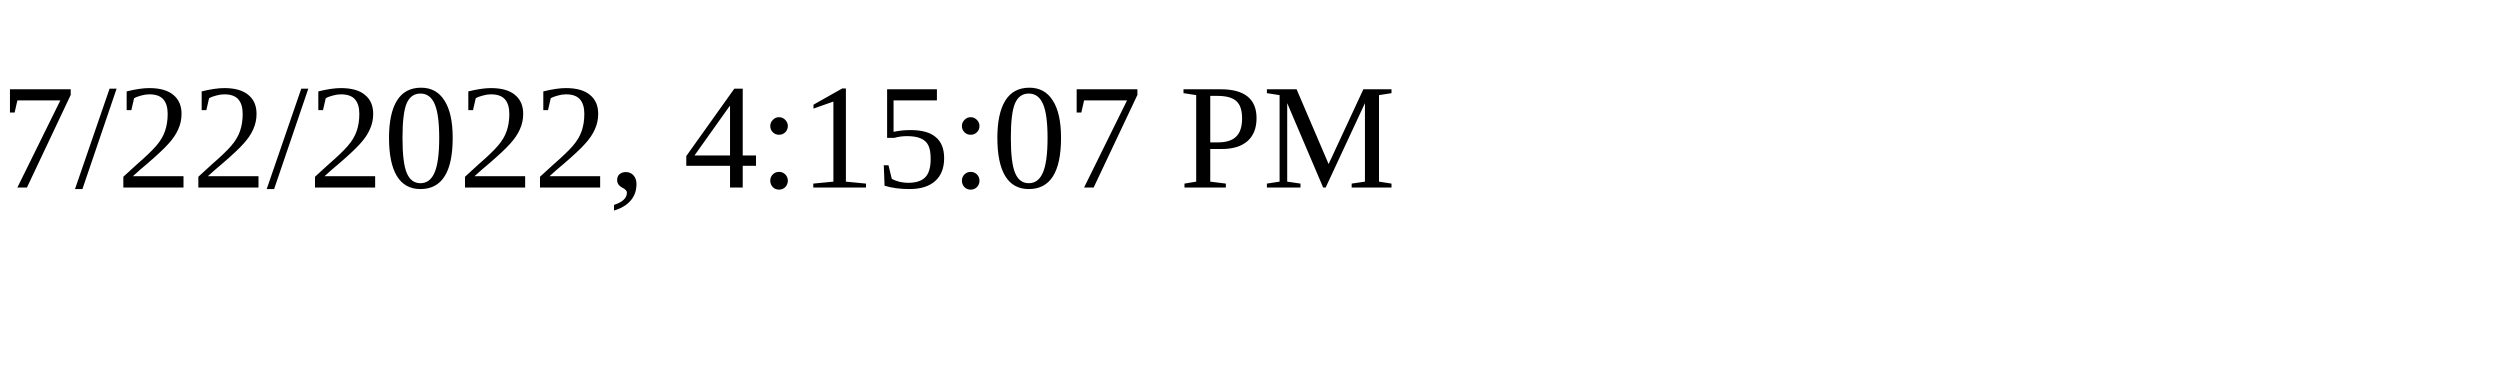
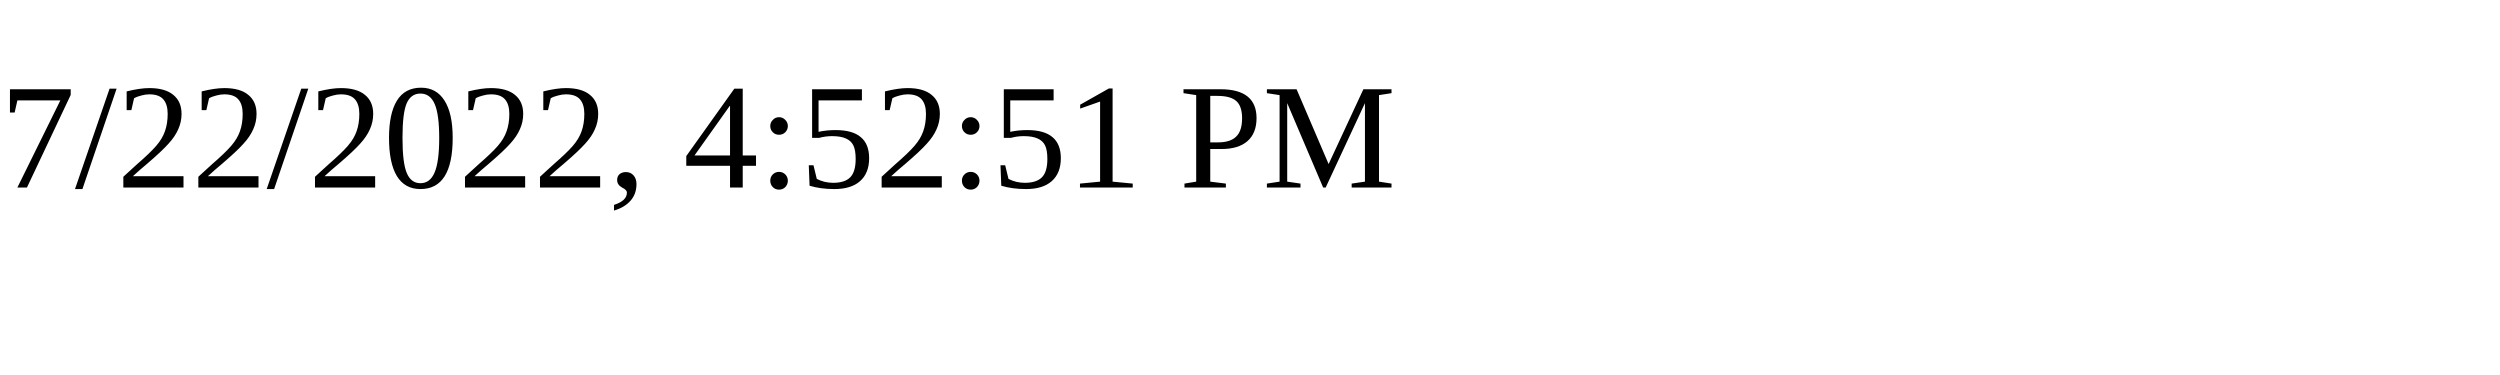
<svg xmlns="http://www.w3.org/2000/svg" height="30" width="200">
-   <text x="0" y="15">7/22/2022, 4:15:07 PM</text>
+   <text x="0" y="15">7/22/2022, 4:52:51 PM</text>
</svg>
